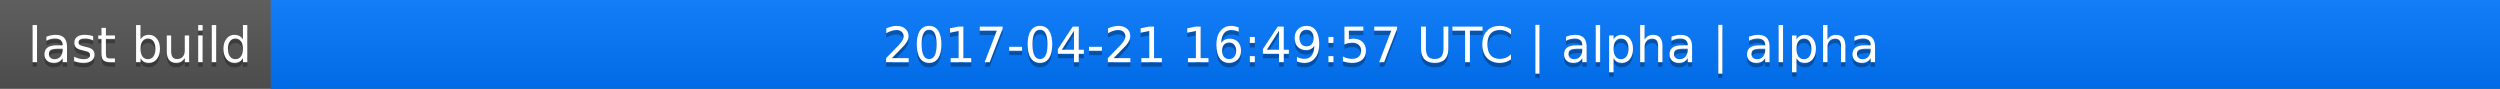
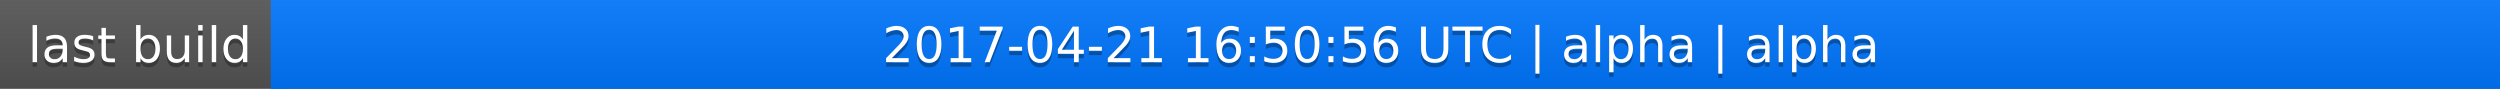
<svg xmlns="http://www.w3.org/2000/svg" width="563" height="20">
  <linearGradient id="a" x2="0" y2="100%">
    <stop offset="0" stop-color="#bbb" stop-opacity=".1" />
    <stop offset="1" stop-opacity=".1" />
  </linearGradient>
  <rect rx="0" width="563" height="20" fill="#555" />
  <rect rx="0" x="61" width="502" height="20" fill="#07f" />
  <path fill="#07f" d="M61 0h4v20h-4z" />
  <rect rx="0" width="563" height="20" fill="url(#a)" />
  <g fill="#fff" text-anchor="middle" font-family="DejaVu Sans,Verdana,Geneva,sans-serif" font-size="11">
    <text x="31.5" y="15" fill="#010101" fill-opacity=".3">last build</text>
    <text x="31.5" y="14">last build</text>
-     <text x="311" y="15" fill="#010101" fill-opacity=".3">2017-04-21 16:49:57 UTC | alpha | alpha</text>
-     <text x="311" y="14">2017-04-21 16:49:57 UTC | alpha | alpha</text>
+     <text x="311" y="15" fill="#010101" fill-opacity=".3">2017-04-21 16:50:56 UTC | alpha | alpha</text>
+     <text x="311" y="14">2017-04-21 16:50:56 UTC | alpha | alpha</text>
  </g>
</svg>
